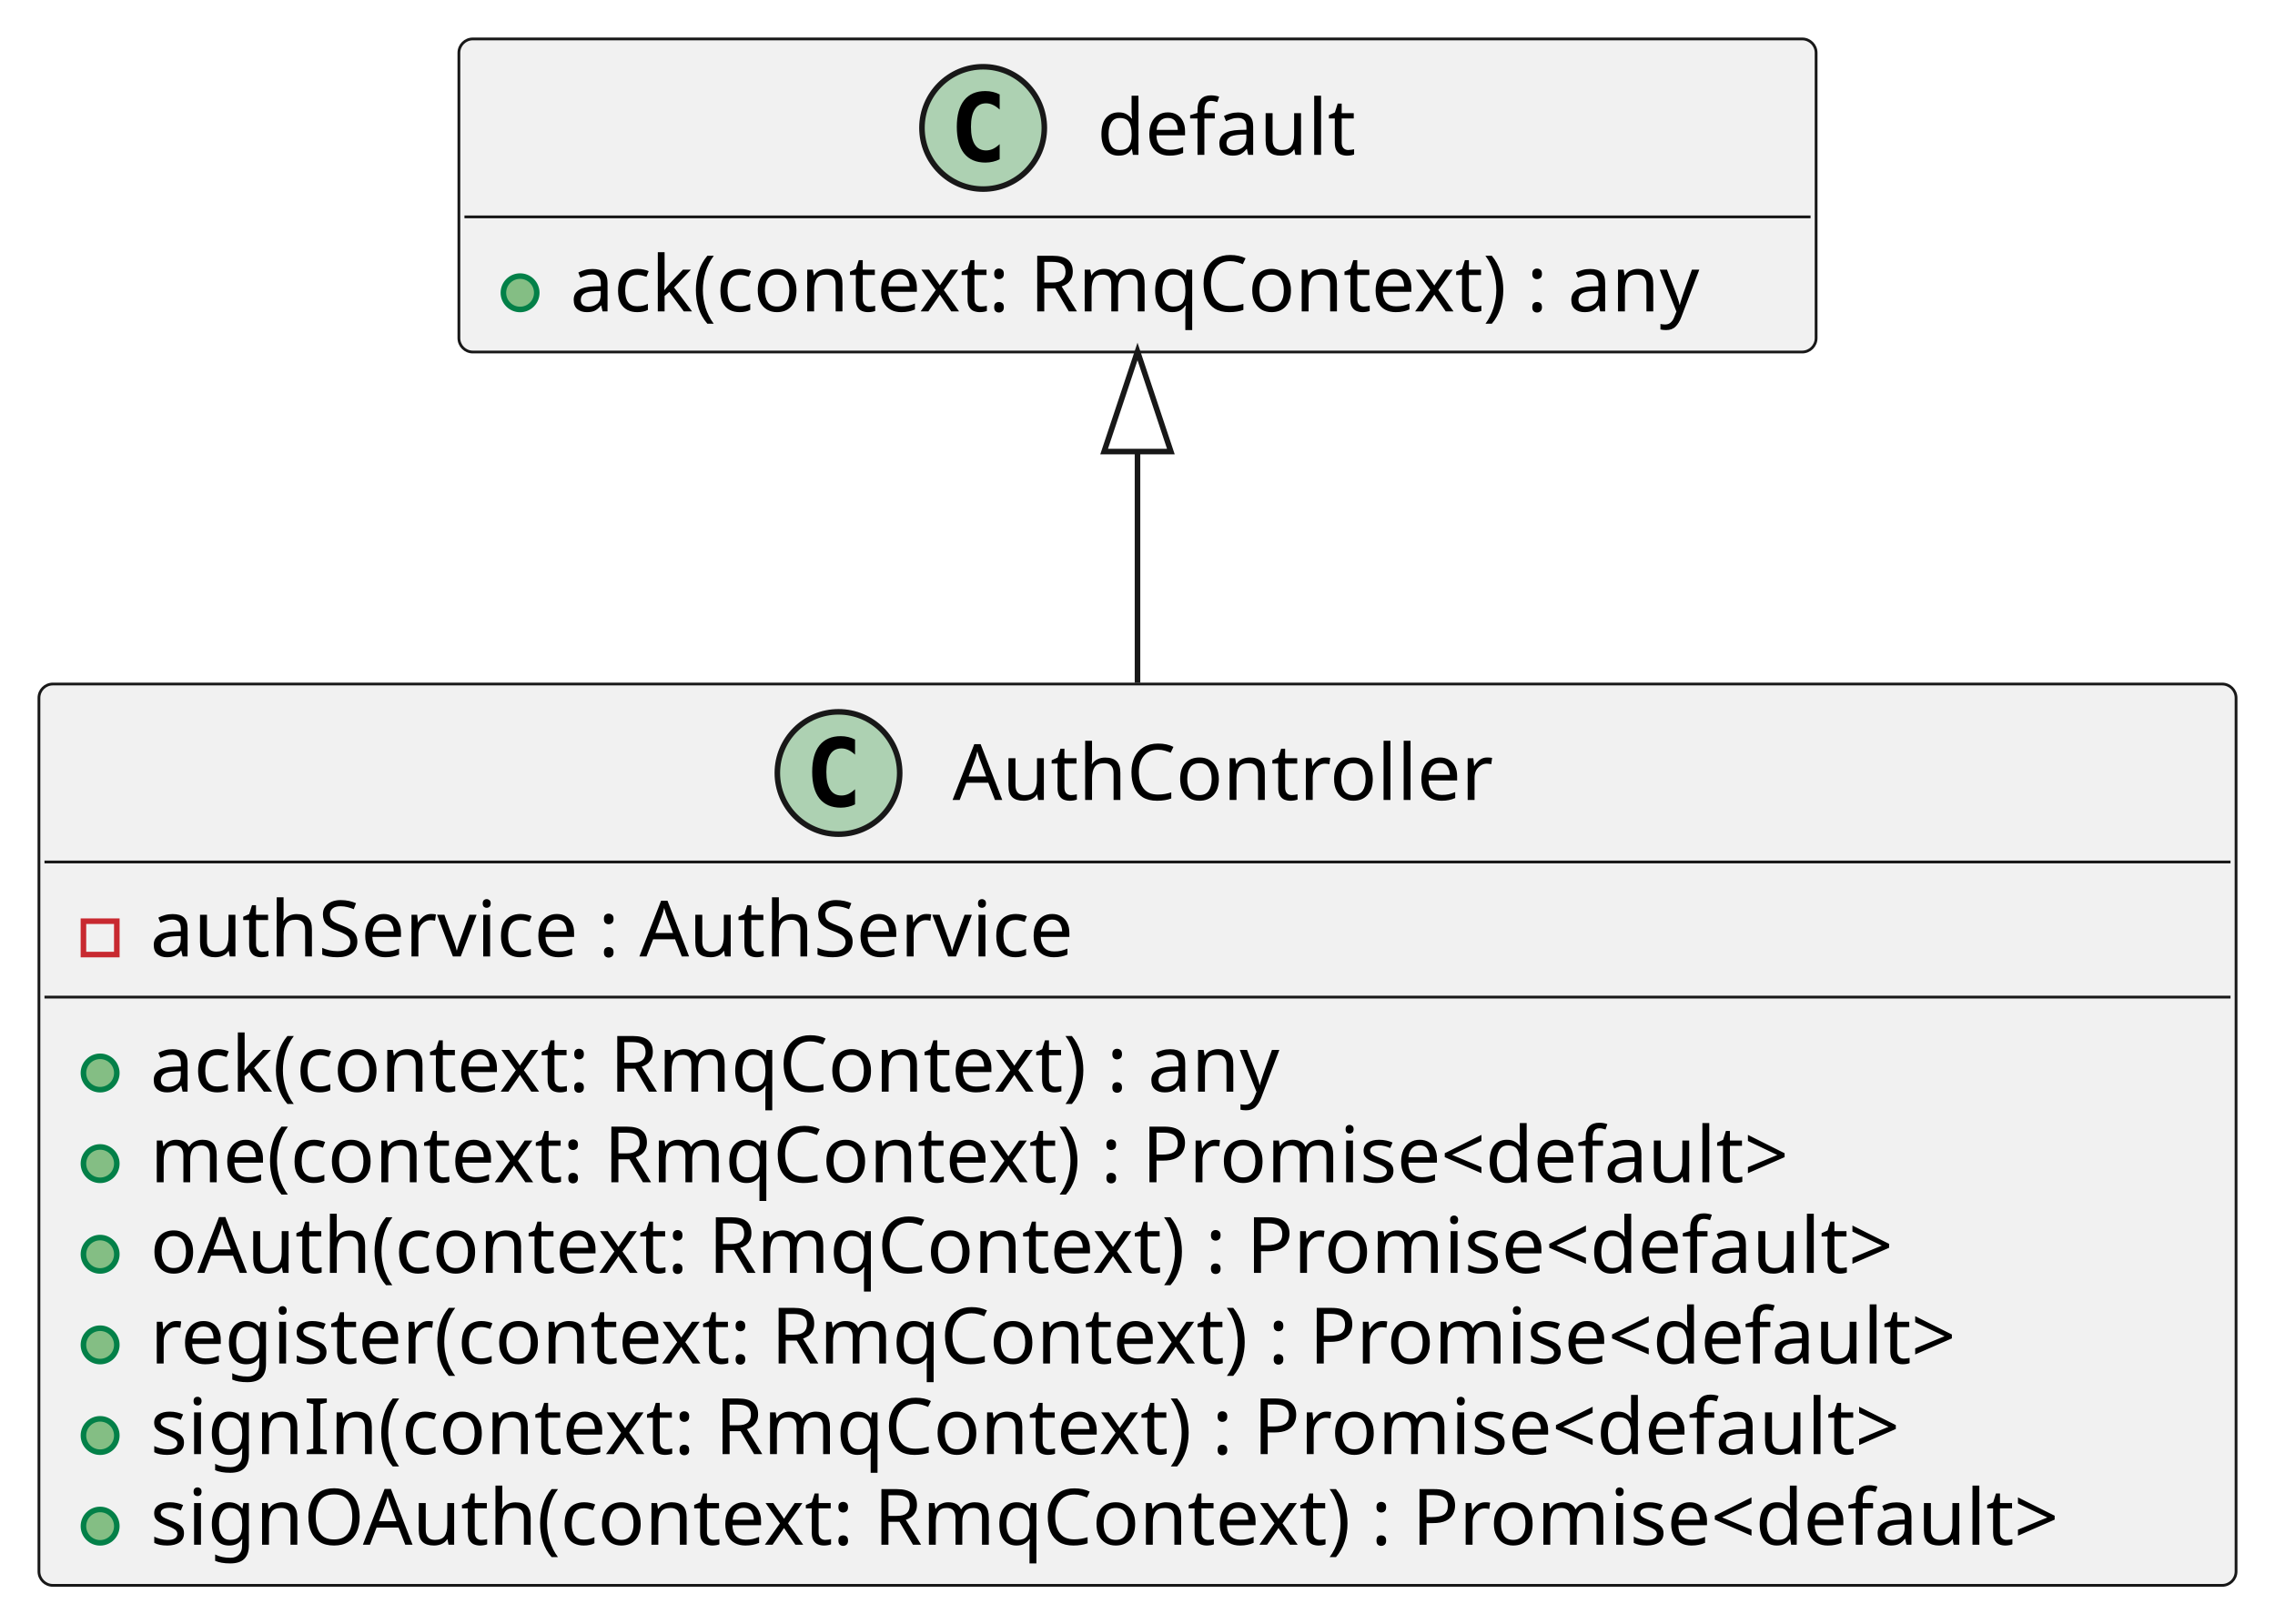
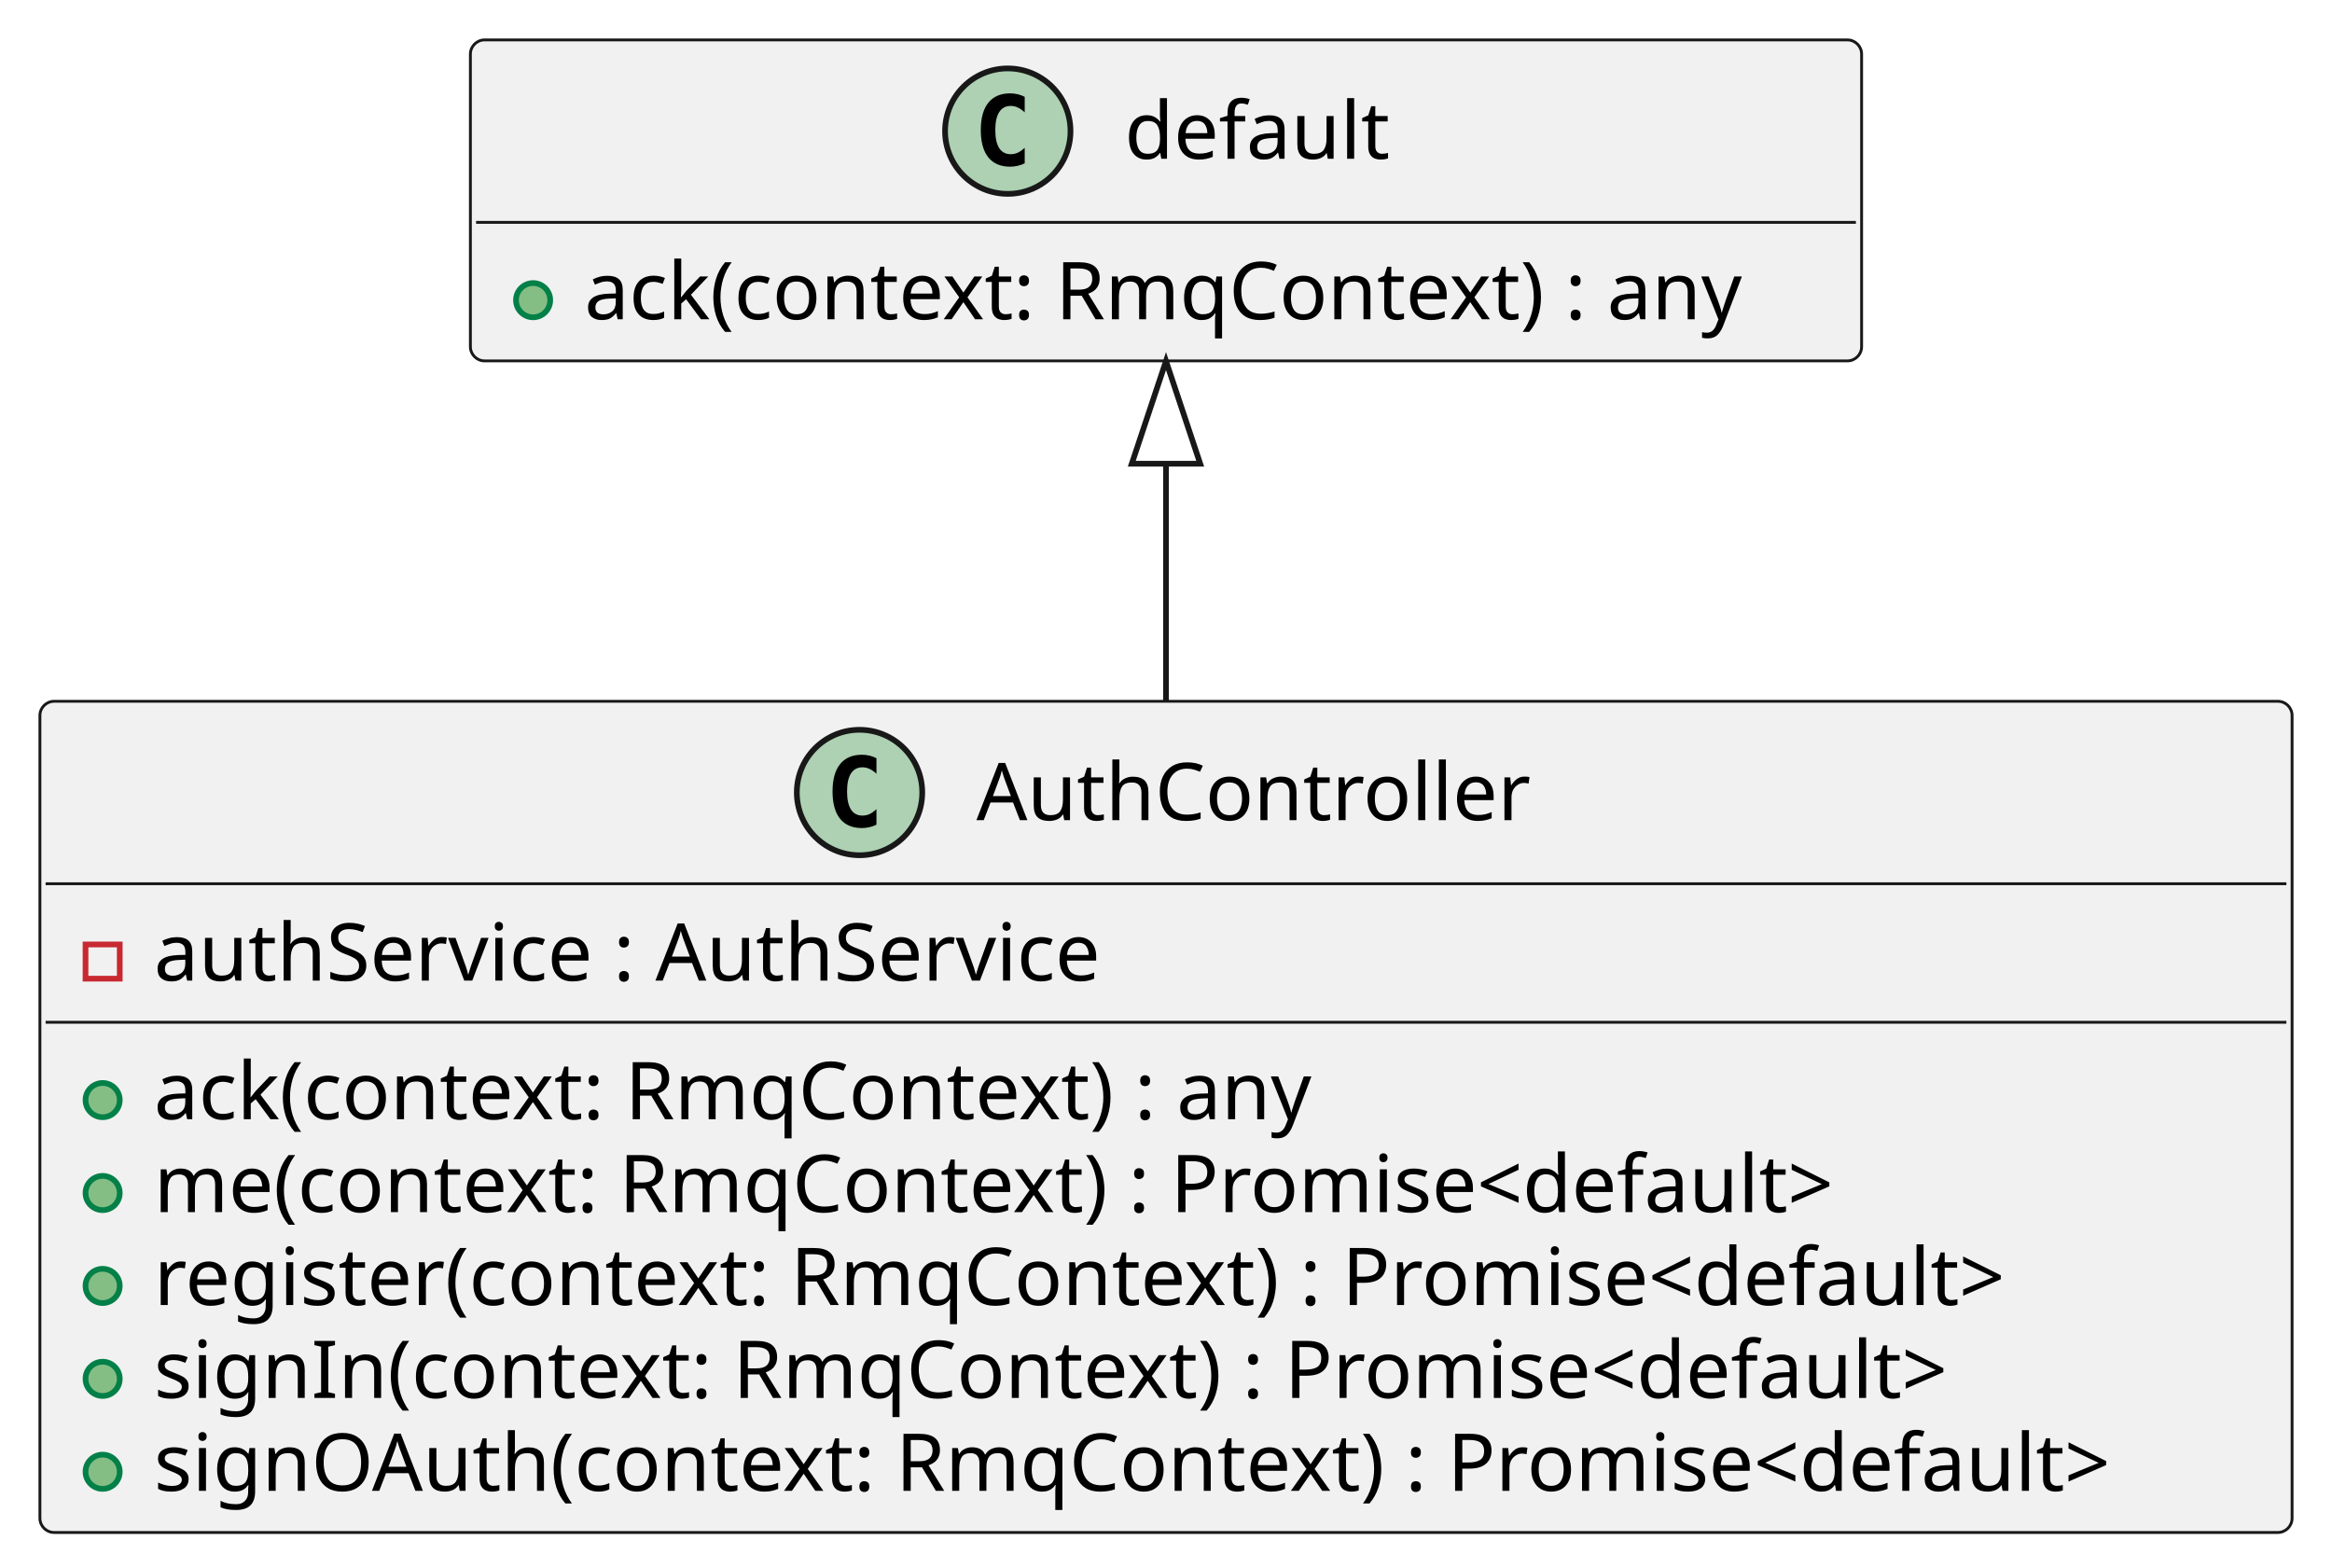
- <svg xmlns="http://www.w3.org/2000/svg" contentStyleType="text/css" height="292px" preserveAspectRatio="none" style="width:409px;height:292px;" version="1.1" viewBox="0 0 409 292" width="409px" zoomAndPan="magnify">
+ <svg xmlns="http://www.w3.org/2000/svg" contentStyleType="text/css" height="275px" preserveAspectRatio="none" style="width:409px;height:275px;" version="1.1" viewBox="0 0 409 275" width="409px" zoomAndPan="magnify">
  <defs />
  <g>
    <g id="elem_AuthController">
-       <rect codeLine="4" fill="#F1F1F1" height="162.078" id="AuthController" rx="2.5" ry="2.5" style="stroke:#181818;stroke-width:0.5;" width="395" x="7" y="123" />
+       <rect codeLine="4" fill="#F1F1F1" height="145.781" id="AuthController" rx="2.5" ry="2.5" style="stroke:#181818;stroke-width:0.5;" width="395" x="7" y="123" />
      <ellipse cx="150.75" cy="139" fill="#ADD1B2" rx="11" ry="11" style="stroke:#181818;stroke-width:1.0;" />
      <path d="M153.719,144.641 Q153.141,144.938 152.5,145.078 Q151.859,145.234 151.156,145.234 Q148.656,145.234 147.328,143.594 Q146.016,141.938 146.016,138.812 Q146.016,135.688 147.328,134.031 Q148.656,132.375 151.156,132.375 Q151.859,132.375 152.5,132.531 Q153.156,132.688 153.719,132.984 L153.719,135.703 Q153.094,135.125 152.5,134.859 Q151.906,134.578 151.281,134.578 Q149.938,134.578 149.25,135.656 Q148.562,136.719 148.562,138.812 Q148.562,140.906 149.25,141.984 Q149.938,143.047 151.281,143.047 Q151.906,143.047 152.5,142.781 Q153.094,142.5 153.719,141.922 L153.719,144.641 Z " fill="#000000" />
      <text fill="#000000" font-family="sans-serif" font-size="14" lengthAdjust="spacing" textLength="99" x="171.25" y="143.847">AuthController</text>
      <line style="stroke:#181818;stroke-width:0.5;" x1="8" x2="401" y1="155" y2="155" />
      <rect fill="none" height="6" style="stroke:#C82930;stroke-width:1.0;" width="6" x="15" y="165.648" />
      <text fill="#000000" font-family="sans-serif" font-size="14" lengthAdjust="spacing" textLength="176" x="27" y="171.995">authService : AuthService</text>
      <line style="stroke:#181818;stroke-width:0.5;" x1="8" x2="401" y1="179.297" y2="179.297" />
      <ellipse cx="18" cy="192.945" fill="#84BE84" rx="3" ry="3" style="stroke:#038048;stroke-width:1.0;" />
      <text fill="#000000" font-family="sans-serif" font-size="14" lengthAdjust="spacing" textLength="218" x="27" y="196.292">ack(context: RmqContext) : any</text>
      <ellipse cx="18" cy="209.242" fill="#84BE84" rx="3" ry="3" style="stroke:#038048;stroke-width:1.0;" />
      <text fill="#000000" font-family="sans-serif" font-size="14" lengthAdjust="spacing" textLength="319" x="27" y="212.589">me(context: RmqContext) : Promise&lt;default&gt;</text>
      <ellipse cx="18" cy="225.539" fill="#84BE84" rx="3" ry="3" style="stroke:#038048;stroke-width:1.0;" />
-       <text fill="#000000" font-family="sans-serif" font-size="14" lengthAdjust="spacing" textLength="338" x="27" y="228.886">oAuth(context: RmqContext) : Promise&lt;default&gt;</text>
+       <text fill="#000000" font-family="sans-serif" font-size="14" lengthAdjust="spacing" textLength="350" x="27" y="228.886">register(context: RmqContext) : Promise&lt;default&gt;</text>
      <ellipse cx="18" cy="241.836" fill="#84BE84" rx="3" ry="3" style="stroke:#038048;stroke-width:1.0;" />
-       <text fill="#000000" font-family="sans-serif" font-size="14" lengthAdjust="spacing" textLength="350" x="27" y="245.183">register(context: RmqContext) : Promise&lt;default&gt;</text>
+       <text fill="#000000" font-family="sans-serif" font-size="14" lengthAdjust="spacing" textLength="338" x="27" y="245.183">signIn(context: RmqContext) : Promise&lt;default&gt;</text>
      <ellipse cx="18" cy="258.133" fill="#84BE84" rx="3" ry="3" style="stroke:#038048;stroke-width:1.0;" />
-       <text fill="#000000" font-family="sans-serif" font-size="14" lengthAdjust="spacing" textLength="338" x="27" y="261.479">signIn(context: RmqContext) : Promise&lt;default&gt;</text>
-       <ellipse cx="18" cy="274.43" fill="#84BE84" rx="3" ry="3" style="stroke:#038048;stroke-width:1.0;" />
-       <text fill="#000000" font-family="sans-serif" font-size="14" lengthAdjust="spacing" textLength="369" x="27" y="277.776">signOAuth(context: RmqContext) : Promise&lt;default&gt;</text>
+       <text fill="#000000" font-family="sans-serif" font-size="14" lengthAdjust="spacing" textLength="369" x="27" y="261.479">signOAuth(context: RmqContext) : Promise&lt;default&gt;</text>
    </g>
    <g id="elem_default">
-       <rect codeLine="13" fill="#F1F1F1" height="56.297" id="default" rx="2.5" ry="2.5" style="stroke:#181818;stroke-width:0.5;" width="244" x="82.5" y="7" />
+       <rect codeLine="12" fill="#F1F1F1" height="56.297" id="default" rx="2.5" ry="2.5" style="stroke:#181818;stroke-width:0.5;" width="244" x="82.5" y="7" />
      <ellipse cx="176.75" cy="23" fill="#ADD1B2" rx="11" ry="11" style="stroke:#181818;stroke-width:1.0;" />
      <path d="M179.719,28.641 Q179.141,28.938 178.5,29.078 Q177.859,29.234 177.156,29.234 Q174.656,29.234 173.328,27.594 Q172.016,25.938 172.016,22.812 Q172.016,19.688 173.328,18.031 Q174.656,16.375 177.156,16.375 Q177.859,16.375 178.5,16.531 Q179.156,16.688 179.719,16.984 L179.719,19.703 Q179.094,19.125 178.5,18.859 Q177.906,18.578 177.281,18.578 Q175.938,18.578 175.25,19.656 Q174.562,20.719 174.562,22.812 Q174.562,24.906 175.25,25.984 Q175.938,27.047 177.281,27.047 Q177.906,27.047 178.5,26.781 Q179.094,26.5 179.719,25.922 L179.719,28.641 Z " fill="#000000" />
      <text fill="#000000" font-family="sans-serif" font-size="14" lengthAdjust="spacing" textLength="47" x="197.25" y="27.847">default</text>
      <line style="stroke:#181818;stroke-width:0.5;" x1="83.5" x2="325.5" y1="39" y2="39" />
      <ellipse cx="93.5" cy="52.648" fill="#84BE84" rx="3" ry="3" style="stroke:#038048;stroke-width:1.0;" />
      <text fill="#000000" font-family="sans-serif" font-size="14" lengthAdjust="spacing" textLength="218" x="102.5" y="55.995">ack(context: RmqContext) : any</text>
    </g>
    <g id="link_default_AuthController">
-       <path codeLine="16" d="M204.5,81.2 C204.5,97.56 204.5,101.32 204.5,122.78 " fill="none" id="default-backto-AuthController" style="stroke:#181818;stroke-width:1.0;" />
-       <polygon fill="none" points="204.5,63.2,198.5,81.2,210.5,81.2,204.5,63.2" style="stroke:#181818;stroke-width:1.0;" />
+       <path codeLine="15" d="M204.5,81.33 C204.5,97.85 204.5,101.74 204.5,122.92 " fill="none" id="default-backto-AuthController" style="stroke:#181818;stroke-width:1.0;" />
+       <polygon fill="none" points="204.5,63.33,198.5,81.33,210.5,81.33,204.5,63.33" style="stroke:#181818;stroke-width:1.0;" />
    </g>
  </g>
</svg>
